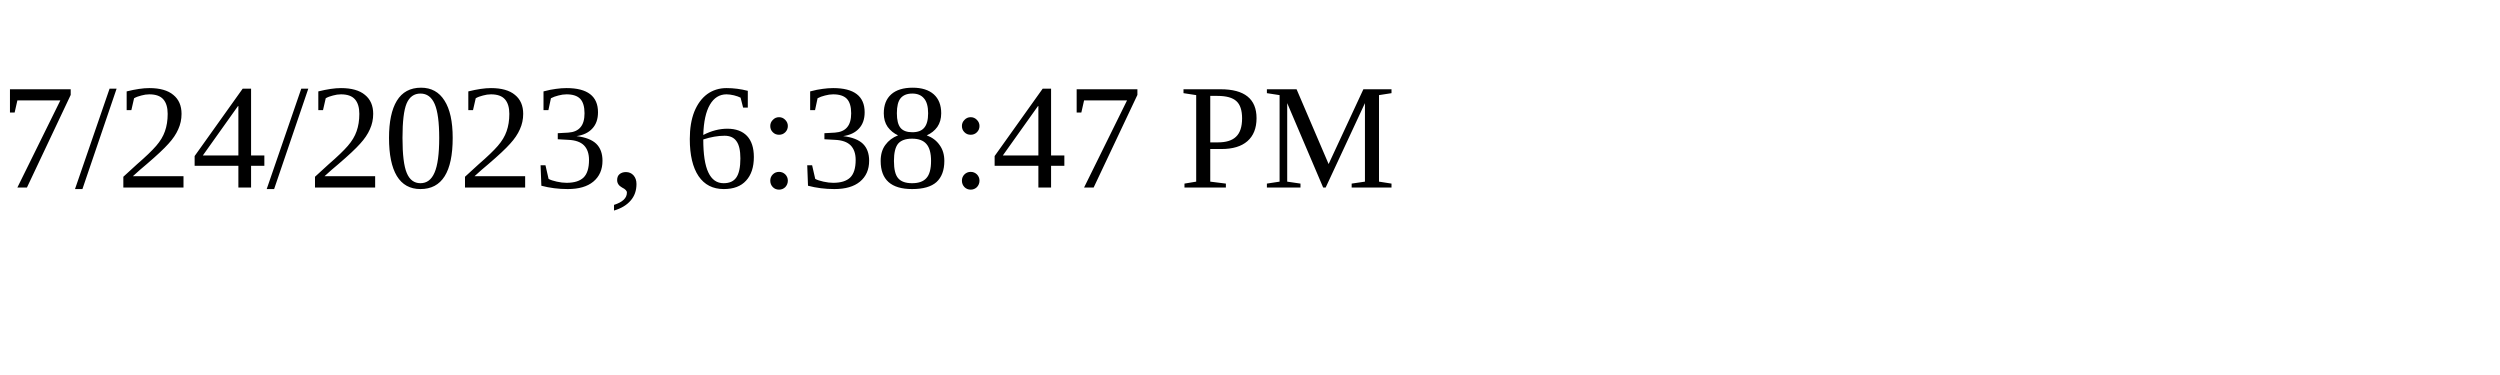
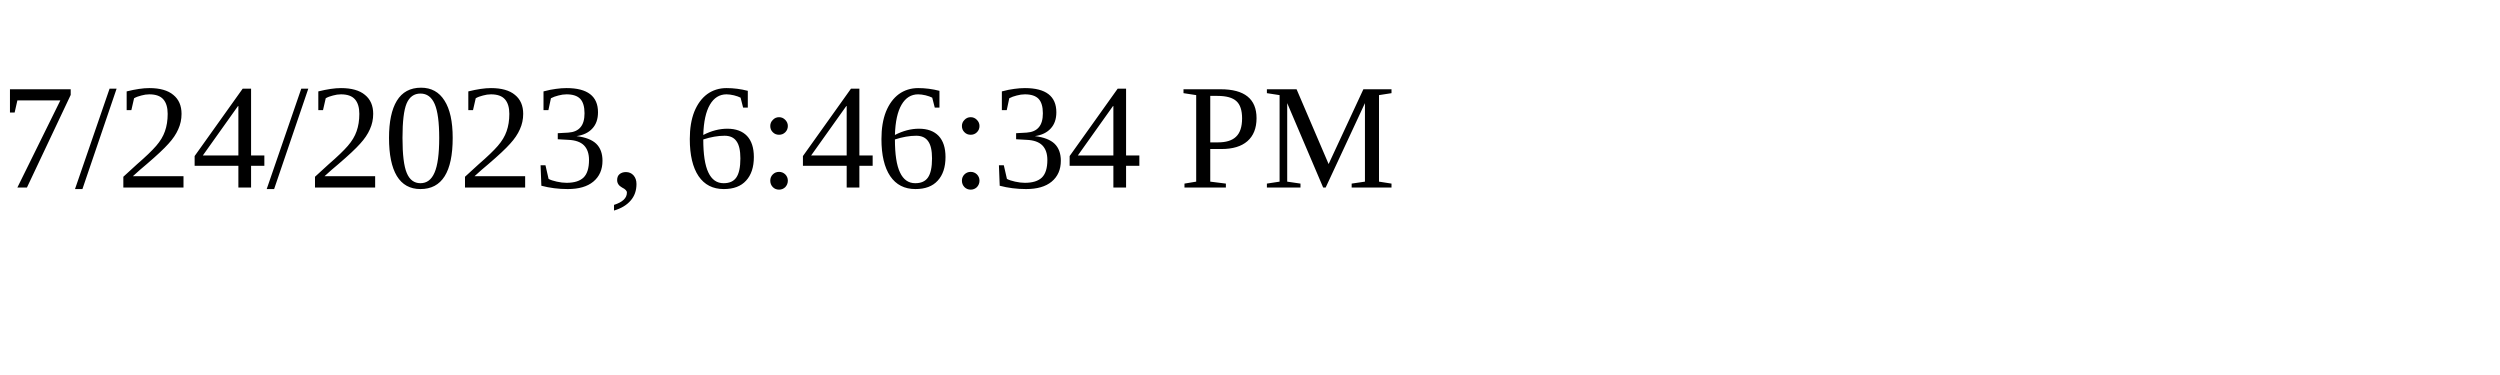
<svg xmlns="http://www.w3.org/2000/svg" height="30" width="200">
-   <text x="0" y="15">7/24/2023, 6:38:47 PM</text>
+   <text x="0" y="15">7/24/2023, 6:46:34 PM</text>
</svg>
